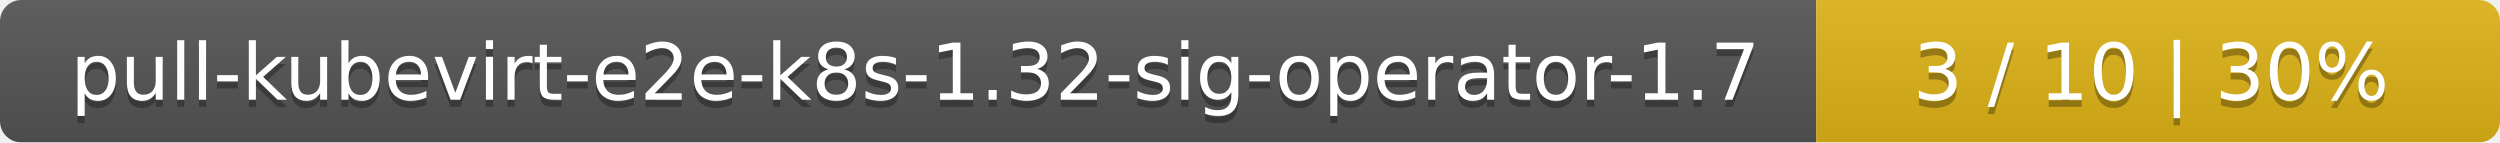
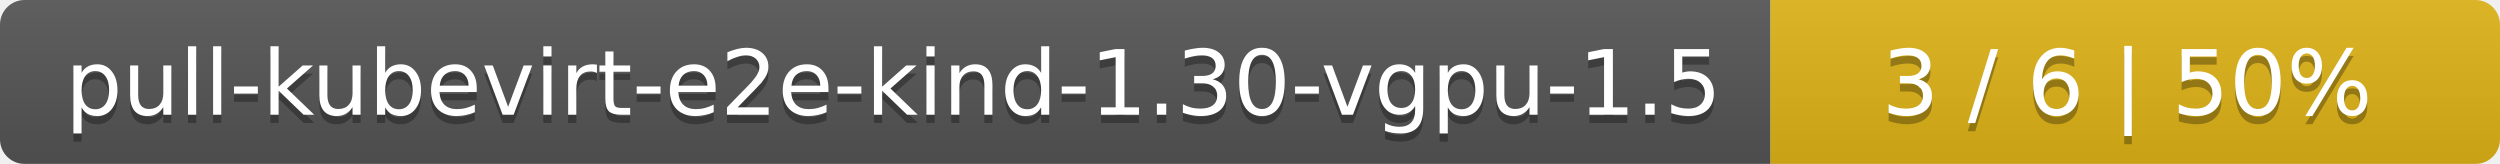
- <svg xmlns="http://www.w3.org/2000/svg" width="351" height="20">
+ <svg xmlns="http://www.w3.org/2000/svg" width="305" height="20">
  <linearGradient id="smooth" x2="0" y2="100%">
    <stop offset="0" stop-color="#bbb" stop-opacity=".1" />
    <stop offset="1" stop-opacity=".1" />
  </linearGradient>
  <mask id="round">
-     <rect width="351" height="20" rx="3" fill="#fff" />
+     <rect width="305" height="20" rx="3" fill="#fff" />
  </mask>
  <g mask="url(#round)">
-     <rect width="255" height="20" fill="#555" />
-     <rect x="255" width="96" height="20" fill="#dfb317" />
-     <rect width="351" height="20" fill="url(#smooth)" />
+     <rect width="216" height="20" fill="#555" />
+     <rect x="216" width="89" height="20" fill="#dfb317" />
+     <rect width="305" height="20" fill="url(#smooth)" />
  </g>
  <g fill="#fff" text-anchor="middle" font-family="DejaVu Sans,Verdana,Geneva,sans-serif" font-size="11">
-     <text x="128.5" y="15" fill="#010101" fill-opacity=".3">pull-kubevirt-e2e-k8s-1.32-sig-operator-1.7</text>
-     <text x="128.5" y="14">pull-kubevirt-e2e-k8s-1.32-sig-operator-1.7</text>
-     <text x="302" y="15" fill="#010101" fill-opacity=".3">3 / 10    |    30%</text>
-     <text x="302" y="14">3 / 10    |    30%</text>
+     <text x="109" y="15" fill="#010101" fill-opacity=".3">pull-kubevirt-e2e-kind-1.30-vgpu-1.5</text>
+     <text x="109" y="14">pull-kubevirt-e2e-kind-1.30-vgpu-1.5</text>
+     <text x="259.5" y="15" fill="#010101" fill-opacity=".3">3 / 6    |    50%</text>
+     <text x="259.5" y="14">3 / 6    |    50%</text>
  </g>
</svg>
